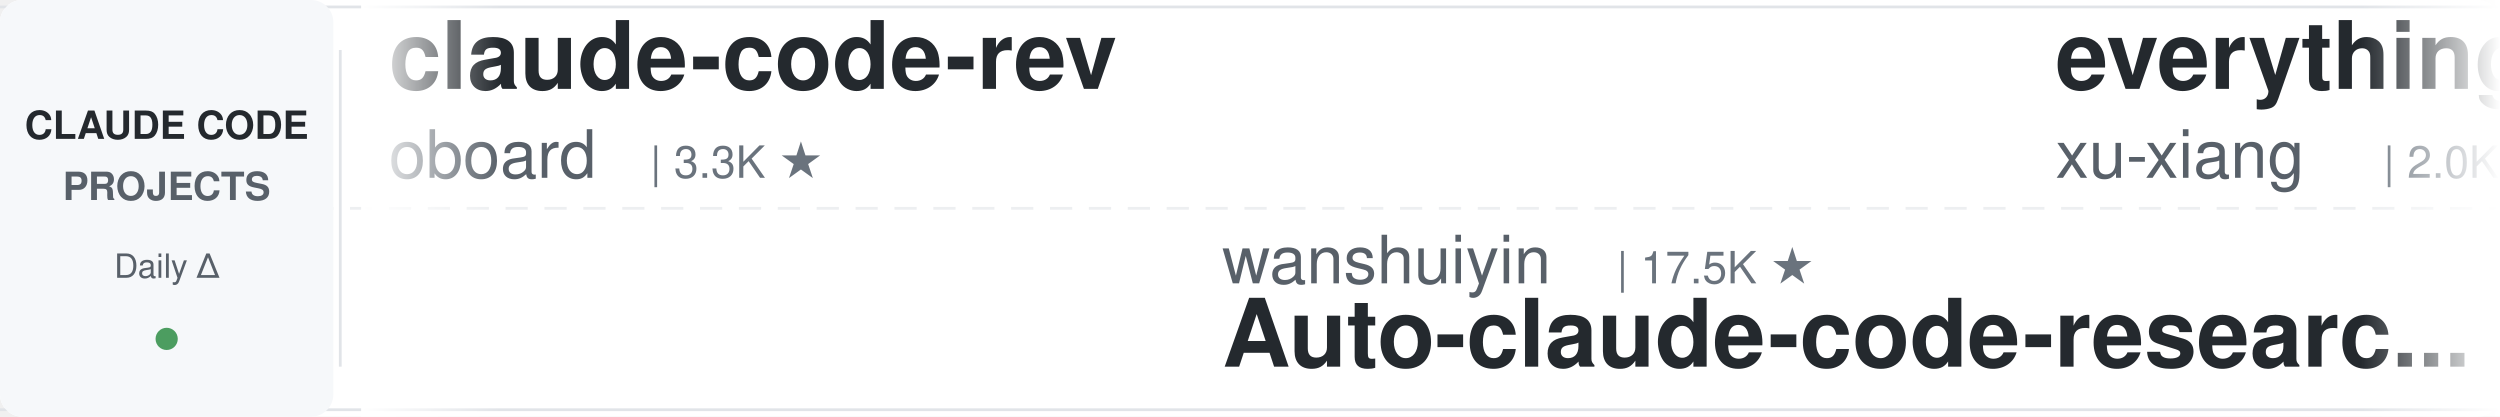
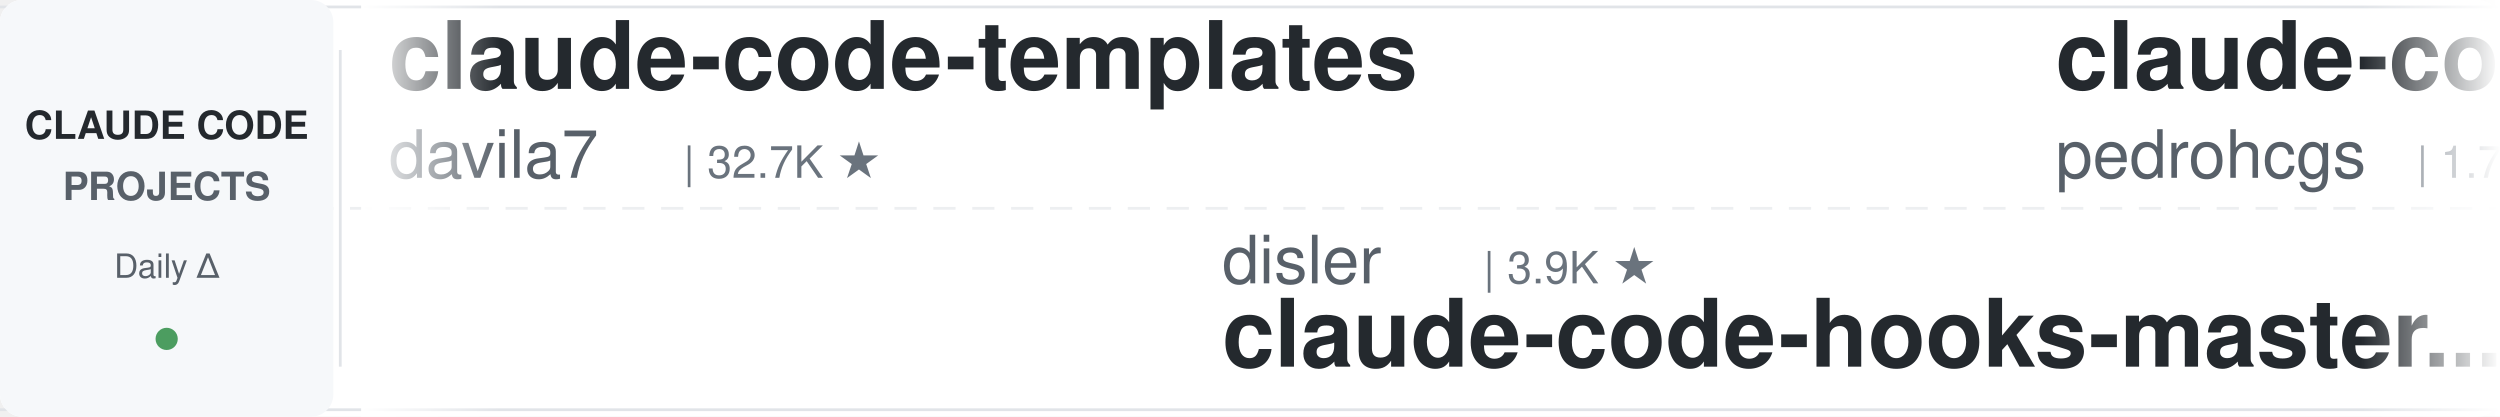
<svg xmlns="http://www.w3.org/2000/svg" width="900" height="150">
  <defs>
    <linearGradient id="leftFade" x1="0%" y1="0%" x2="100%" y2="0%">
      <stop offset="0%" style="stop-color:#ffffff;stop-opacity:1" />
      <stop offset="100%" style="stop-color:#ffffff;stop-opacity:0" />
    </linearGradient>
    <linearGradient id="rightFade" x1="0%" y1="0%" x2="100%" y2="0%">
      <stop offset="0%" style="stop-color:#ffffff;stop-opacity:0" />
      <stop offset="100%" style="stop-color:#ffffff;stop-opacity:1" />
    </linearGradient>
  </defs>
  <rect width="900" height="150" fill="#ffffff" rx="8" />
  <rect x="0" y="2" width="900" height="1" fill="#e1e4e8" />
  <rect x="0" y="147" width="900" height="1" fill="#e1e4e8" />
  <line x1="0" y1="75" x2="900" y2="75" stroke="#e1e4e8" stroke-width="1" stroke-dasharray="8 6" opacity="0.6" />
  <rect x="0" y="0" width="120" height="150" fill="#f6f8fa" rx="8" />
  <text x="60" y="50" font-family="-apple-system, BlinkMacSystemFont, 'Segoe UI', Helvetica, Arial, sans-serif" font-size="14" font-weight="600" fill="#24292e" text-anchor="middle">CLAUDE CODE</text>
  <text x="60" y="72" font-family="-apple-system, BlinkMacSystemFont, 'Segoe UI', Helvetica, Arial, sans-serif" font-size="14" font-weight="600" fill="#586069" text-anchor="middle">PROJECTS</text>
  <text x="60" y="100" font-family="-apple-system, BlinkMacSystemFont, 'Segoe UI', Helvetica, Arial, sans-serif" font-size="12" font-weight="500" fill="#586069" text-anchor="middle">Daily Δ</text>
  <circle cx="60" cy="122" r="4" fill="#22863a" opacity="0.8" />
  <rect x="122" y="18" width="1" height="114" fill="#e1e4e8" />
  <clipPath id="tickerClip">
    <rect x="130" y="0" width="770" height="150" />
  </clipPath>
  <g clip-path="url(#tickerClip)">
    <g id="tickerItems">
      <animateTransform attributeName="transform" attributeType="XML" type="translate" from="0 0" to="-3000 0" dur="54s" repeatCount="indefinite" />
      <g transform="translate(0, 0)">
-         <text x="140" y="32" font-family="-apple-system, BlinkMacSystemFont, 'Segoe UI', Helvetica, Arial, sans-serif" font-size="34" font-weight="600" fill="#24292e">claude-code-rev</text>
-         <text x="140" y="64" font-family="-apple-system, BlinkMacSystemFont, 'Segoe UI', Helvetica, Arial, sans-serif" font-size="24" font-weight="400" fill="#586069">oboard</text>
-         <text x="234" y="64" font-family="-apple-system, BlinkMacSystemFont, 'Segoe UI', Helvetica, Arial, sans-serif" font-size="16" font-weight="500" fill="#6a737d">| 3.3K ★</text>
+         <text x="140" y="32" font-family="-apple-system, BlinkMacSystemFont, 'Segoe UI', Helvetica, Arial, sans-serif" font-size="34" font-weight="600" fill="#24292e">claude-code-templates</text>
+         <text x="140" y="64" font-family="-apple-system, BlinkMacSystemFont, 'Segoe UI', Helvetica, Arial, sans-serif" font-size="24" font-weight="400" fill="#586069">davila7</text>
+         <text x="246" y="64" font-family="-apple-system, BlinkMacSystemFont, 'Segoe UI', Helvetica, Arial, sans-serif" font-size="16" font-weight="500" fill="#6a737d">| 32.7K ★</text>
      </g>
      <g transform="translate(300, 0)">
-         <text x="140" y="102" font-family="-apple-system, BlinkMacSystemFont, 'Segoe UI', Helvetica, Arial, sans-serif" font-size="24" font-weight="400" fill="#586069">wanshuiyin</text>
-         <text x="282" y="102" font-family="-apple-system, BlinkMacSystemFont, 'Segoe UI', Helvetica, Arial, sans-serif" font-size="16" font-weight="500" fill="#6a737d">| 17.5K ★</text>
-         <text x="140" y="132" font-family="-apple-system, BlinkMacSystemFont, 'Segoe UI', Helvetica, Arial, sans-serif" font-size="34" font-weight="600" fill="#24292e">Auto-claude-code-researc...</text>
+         <text x="140" y="102" font-family="-apple-system, BlinkMacSystemFont, 'Segoe UI', Helvetica, Arial, sans-serif" font-size="24" font-weight="400" fill="#586069">disler</text>
+         <text x="234" y="102" font-family="-apple-system, BlinkMacSystemFont, 'Segoe UI', Helvetica, Arial, sans-serif" font-size="16" font-weight="500" fill="#6a737d">| 3.9K ★</text>
+         <text x="140" y="132" font-family="-apple-system, BlinkMacSystemFont, 'Segoe UI', Helvetica, Arial, sans-serif" font-size="34" font-weight="600" fill="#24292e">claude-code-hooks-master...</text>
      </g>
      <g transform="translate(600, 0)">
-         <text x="140" y="32" font-family="-apple-system, BlinkMacSystemFont, 'Segoe UI', Helvetica, Arial, sans-serif" font-size="34" font-weight="600" fill="#24292e">everything-claude-code-z...</text>
-         <text x="140" y="64" font-family="-apple-system, BlinkMacSystemFont, 'Segoe UI', Helvetica, Arial, sans-serif" font-size="24" font-weight="400" fill="#586069">xu-xiang</text>
-         <text x="258" y="64" font-family="-apple-system, BlinkMacSystemFont, 'Segoe UI', Helvetica, Arial, sans-serif" font-size="16" font-weight="500" fill="#6a737d">| 2.0K ★</text>
+         <text x="140" y="32" font-family="-apple-system, BlinkMacSystemFont, 'Segoe UI', Helvetica, Arial, sans-serif" font-size="34" font-weight="600" fill="#24292e">claude-code-my-workflow</text>
+         <text x="140" y="64" font-family="-apple-system, BlinkMacSystemFont, 'Segoe UI', Helvetica, Arial, sans-serif" font-size="24" font-weight="400" fill="#586069">pedrohcgs</text>
+         <text x="270" y="64" font-family="-apple-system, BlinkMacSystemFont, 'Segoe UI', Helvetica, Arial, sans-serif" font-size="16" font-weight="500" fill="#6a737d">| 1.7K ★</text>
      </g>
      <g transform="translate(900, 0)">
+         <text x="140" y="102" font-family="-apple-system, BlinkMacSystemFont, 'Segoe UI', Helvetica, Arial, sans-serif" font-size="24" font-weight="400" fill="#586069">simonw</text>
+         <text x="234" y="102" font-family="-apple-system, BlinkMacSystemFont, 'Segoe UI', Helvetica, Arial, sans-serif" font-size="16" font-weight="500" fill="#6a737d">| 1.7K ★</text>
+         <text x="140" y="132" font-family="-apple-system, BlinkMacSystemFont, 'Segoe UI', Helvetica, Arial, sans-serif" font-size="34" font-weight="600" fill="#24292e">claude-code-transcripts</text>
+       </g>
+       <g transform="translate(1200, 0)">
+         <text x="140" y="32" font-family="-apple-system, BlinkMacSystemFont, 'Segoe UI', Helvetica, Arial, sans-serif" font-size="34" font-weight="600" fill="#24292e">claude-code-guide</text>
+         <text x="140" y="64" font-family="-apple-system, BlinkMacSystemFont, 'Segoe UI', Helvetica, Arial, sans-serif" font-size="24" font-weight="400" fill="#586069">zebbern</text>
+         <text x="246" y="64" font-family="-apple-system, BlinkMacSystemFont, 'Segoe UI', Helvetica, Arial, sans-serif" font-size="16" font-weight="500" fill="#6a737d">| 4.7K ★</text>
+       </g>
+       <g transform="translate(1500, 0)">
+         <text x="140" y="102" font-family="-apple-system, BlinkMacSystemFont, 'Segoe UI', Helvetica, Arial, sans-serif" font-size="24" font-weight="400" fill="#586069">ponponon</text>
+         <text x="258" y="102" font-family="-apple-system, BlinkMacSystemFont, 'Segoe UI', Helvetica, Arial, sans-serif" font-size="16" font-weight="500" fill="#6a737d">| 2.3K ★</text>
+         <text x="140" y="132" font-family="-apple-system, BlinkMacSystemFont, 'Segoe UI', Helvetica, Arial, sans-serif" font-size="34" font-weight="600" fill="#24292e">claude_code_src</text>
+       </g>
+       <g transform="translate(1800, 0)">
+         <text x="140" y="32" font-family="-apple-system, BlinkMacSystemFont, 'Segoe UI', Helvetica, Arial, sans-serif" font-size="34" font-weight="600" fill="#24292e">Claude-Code-Source-Study</text>
+         <text x="140" y="64" font-family="-apple-system, BlinkMacSystemFont, 'Segoe UI', Helvetica, Arial, sans-serif" font-size="24" font-weight="400" fill="#586069">luyao618</text>
+         <text x="258" y="64" font-family="-apple-system, BlinkMacSystemFont, 'Segoe UI', Helvetica, Arial, sans-serif" font-size="16" font-weight="500" fill="#6a737d">| 1.7K ★</text>
+       </g>
+       <g transform="translate(2100, 0)">
+         <text x="140" y="102" font-family="-apple-system, BlinkMacSystemFont, 'Segoe UI', Helvetica, Arial, sans-serif" font-size="24" font-weight="400" fill="#586069">Windy3f3f3f3f</text>
+         <text x="318" y="102" font-family="-apple-system, BlinkMacSystemFont, 'Segoe UI', Helvetica, Arial, sans-serif" font-size="16" font-weight="500" fill="#6a737d">| 3.7K ★</text>
+         <text x="140" y="132" font-family="-apple-system, BlinkMacSystemFont, 'Segoe UI', Helvetica, Arial, sans-serif" font-size="34" font-weight="600" fill="#24292e">how-claude-code-works</text>
+       </g>
+       <g transform="translate(2400, 0)">
+         <text x="140" y="32" font-family="-apple-system, BlinkMacSystemFont, 'Segoe UI', Helvetica, Arial, sans-serif" font-size="34" font-weight="600" fill="#24292e">claude-code-settings</text>
+         <text x="140" y="64" font-family="-apple-system, BlinkMacSystemFont, 'Segoe UI', Helvetica, Arial, sans-serif" font-size="24" font-weight="400" fill="#586069">feiskyer</text>
+         <text x="258" y="64" font-family="-apple-system, BlinkMacSystemFont, 'Segoe UI', Helvetica, Arial, sans-serif" font-size="16" font-weight="500" fill="#6a737d">| 1.7K ★</text>
+       </g>
+       <g transform="translate(2700, 0)">
        <text x="140" y="102" font-family="-apple-system, BlinkMacSystemFont, 'Segoe UI', Helvetica, Arial, sans-serif" font-size="24" font-weight="400" fill="#586069">kodu-ai</text>
        <text x="246" y="102" font-family="-apple-system, BlinkMacSystemFont, 'Segoe UI', Helvetica, Arial, sans-serif" font-size="16" font-weight="500" fill="#6a737d">| 5.2K ★</text>
        <text x="140" y="132" font-family="-apple-system, BlinkMacSystemFont, 'Segoe UI', Helvetica, Arial, sans-serif" font-size="34" font-weight="600" fill="#24292e">claude-coder</text>
      </g>
-       <g transform="translate(1200, 0)">
-         <text x="140" y="32" font-family="-apple-system, BlinkMacSystemFont, 'Segoe UI', Helvetica, Arial, sans-serif" font-size="34" font-weight="600" fill="#24292e">ClaudeCode-Portable</text>
-         <text x="140" y="64" font-family="-apple-system, BlinkMacSystemFont, 'Segoe UI', Helvetica, Arial, sans-serif" font-size="24" font-weight="400" fill="#586069">techjarves</text>
-         <text x="282" y="64" font-family="-apple-system, BlinkMacSystemFont, 'Segoe UI', Helvetica, Arial, sans-serif" font-size="16" font-weight="500" fill="#6a737d">| 1.6K ★</text>
-       </g>
-       <g transform="translate(1500, 0)">
-         <text x="140" y="102" font-family="-apple-system, BlinkMacSystemFont, 'Segoe UI', Helvetica, Arial, sans-serif" font-size="24" font-weight="400" fill="#586069">VILA-Lab</text>
-         <text x="258" y="102" font-family="-apple-system, BlinkMacSystemFont, 'Segoe UI', Helvetica, Arial, sans-serif" font-size="16" font-weight="500" fill="#6a737d">| 2.2K ★</text>
-         <text x="140" y="132" font-family="-apple-system, BlinkMacSystemFont, 'Segoe UI', Helvetica, Arial, sans-serif" font-size="34" font-weight="600" fill="#24292e">Dive-into-Claude-Code</text>
-       </g>
-       <g transform="translate(1800, 0)">
-         <text x="140" y="32" font-family="-apple-system, BlinkMacSystemFont, 'Segoe UI', Helvetica, Arial, sans-serif" font-size="34" font-weight="600" fill="#24292e">claude-code-guide</text>
-         <text x="140" y="64" font-family="-apple-system, BlinkMacSystemFont, 'Segoe UI', Helvetica, Arial, sans-serif" font-size="24" font-weight="400" fill="#586069">zebbern</text>
-         <text x="246" y="64" font-family="-apple-system, BlinkMacSystemFont, 'Segoe UI', Helvetica, Arial, sans-serif" font-size="16" font-weight="500" fill="#6a737d">| 4.7K ★</text>
-       </g>
-       <g transform="translate(2100, 0)">
-         <text x="140" y="102" font-family="-apple-system, BlinkMacSystemFont, 'Segoe UI', Helvetica, Arial, sans-serif" font-size="24" font-weight="400" fill="#586069">nicedreamzapp</text>
-         <text x="318" y="102" font-family="-apple-system, BlinkMacSystemFont, 'Segoe UI', Helvetica, Arial, sans-serif" font-size="16" font-weight="500" fill="#6a737d">| 3.4K ★</text>
-         <text x="140" y="132" font-family="-apple-system, BlinkMacSystemFont, 'Segoe UI', Helvetica, Arial, sans-serif" font-size="34" font-weight="600" fill="#24292e">claude-code-local</text>
-       </g>
-       <g transform="translate(2400, 0)">
-         <text x="140" y="32" font-family="-apple-system, BlinkMacSystemFont, 'Segoe UI', Helvetica, Arial, sans-serif" font-size="34" font-weight="600" fill="#24292e">claude-code-transcripts</text>
-         <text x="140" y="64" font-family="-apple-system, BlinkMacSystemFont, 'Segoe UI', Helvetica, Arial, sans-serif" font-size="24" font-weight="400" fill="#586069">simonw</text>
-         <text x="234" y="64" font-family="-apple-system, BlinkMacSystemFont, 'Segoe UI', Helvetica, Arial, sans-serif" font-size="16" font-weight="500" fill="#6a737d">| 1.7K ★</text>
-       </g>
-       <g transform="translate(2700, 0)">
-         <text x="140" y="102" font-family="-apple-system, BlinkMacSystemFont, 'Segoe UI', Helvetica, Arial, sans-serif" font-size="24" font-weight="400" fill="#586069">overwirehq</text>
-         <text x="282" y="102" font-family="-apple-system, BlinkMacSystemFont, 'Segoe UI', Helvetica, Arial, sans-serif" font-size="16" font-weight="500" fill="#6a737d">| 2.8K ★</text>
-         <text x="140" y="132" font-family="-apple-system, BlinkMacSystemFont, 'Segoe UI', Helvetica, Arial, sans-serif" font-size="34" font-weight="600" fill="#24292e">claude-code-telegram</text>
-       </g>
      <g transform="translate(3000, 0)">
-         <text x="140" y="32" font-family="-apple-system, BlinkMacSystemFont, 'Segoe UI', Helvetica, Arial, sans-serif" font-size="34" font-weight="600" fill="#24292e">claude-code-rev</text>
-         <text x="140" y="64" font-family="-apple-system, BlinkMacSystemFont, 'Segoe UI', Helvetica, Arial, sans-serif" font-size="24" font-weight="400" fill="#586069">oboard</text>
-         <text x="234" y="64" font-family="-apple-system, BlinkMacSystemFont, 'Segoe UI', Helvetica, Arial, sans-serif" font-size="16" font-weight="500" fill="#6a737d">| 3.3K ★</text>
+         <text x="140" y="32" font-family="-apple-system, BlinkMacSystemFont, 'Segoe UI', Helvetica, Arial, sans-serif" font-size="34" font-weight="600" fill="#24292e">claude-code-templates</text>
+         <text x="140" y="64" font-family="-apple-system, BlinkMacSystemFont, 'Segoe UI', Helvetica, Arial, sans-serif" font-size="24" font-weight="400" fill="#586069">davila7</text>
+         <text x="246" y="64" font-family="-apple-system, BlinkMacSystemFont, 'Segoe UI', Helvetica, Arial, sans-serif" font-size="16" font-weight="500" fill="#6a737d">| 32.7K ★</text>
      </g>
      <g transform="translate(3300, 0)">
-         <text x="140" y="102" font-family="-apple-system, BlinkMacSystemFont, 'Segoe UI', Helvetica, Arial, sans-serif" font-size="24" font-weight="400" fill="#586069">wanshuiyin</text>
-         <text x="282" y="102" font-family="-apple-system, BlinkMacSystemFont, 'Segoe UI', Helvetica, Arial, sans-serif" font-size="16" font-weight="500" fill="#6a737d">| 17.5K ★</text>
-         <text x="140" y="132" font-family="-apple-system, BlinkMacSystemFont, 'Segoe UI', Helvetica, Arial, sans-serif" font-size="34" font-weight="600" fill="#24292e">Auto-claude-code-researc...</text>
+         <text x="140" y="102" font-family="-apple-system, BlinkMacSystemFont, 'Segoe UI', Helvetica, Arial, sans-serif" font-size="24" font-weight="400" fill="#586069">disler</text>
+         <text x="234" y="102" font-family="-apple-system, BlinkMacSystemFont, 'Segoe UI', Helvetica, Arial, sans-serif" font-size="16" font-weight="500" fill="#6a737d">| 3.9K ★</text>
+         <text x="140" y="132" font-family="-apple-system, BlinkMacSystemFont, 'Segoe UI', Helvetica, Arial, sans-serif" font-size="34" font-weight="600" fill="#24292e">claude-code-hooks-master...</text>
      </g>
      <g transform="translate(3600, 0)">
-         <text x="140" y="32" font-family="-apple-system, BlinkMacSystemFont, 'Segoe UI', Helvetica, Arial, sans-serif" font-size="34" font-weight="600" fill="#24292e">everything-claude-code-z...</text>
-         <text x="140" y="64" font-family="-apple-system, BlinkMacSystemFont, 'Segoe UI', Helvetica, Arial, sans-serif" font-size="24" font-weight="400" fill="#586069">xu-xiang</text>
-         <text x="258" y="64" font-family="-apple-system, BlinkMacSystemFont, 'Segoe UI', Helvetica, Arial, sans-serif" font-size="16" font-weight="500" fill="#6a737d">| 2.0K ★</text>
+         <text x="140" y="32" font-family="-apple-system, BlinkMacSystemFont, 'Segoe UI', Helvetica, Arial, sans-serif" font-size="34" font-weight="600" fill="#24292e">claude-code-my-workflow</text>
+         <text x="140" y="64" font-family="-apple-system, BlinkMacSystemFont, 'Segoe UI', Helvetica, Arial, sans-serif" font-size="24" font-weight="400" fill="#586069">pedrohcgs</text>
+         <text x="270" y="64" font-family="-apple-system, BlinkMacSystemFont, 'Segoe UI', Helvetica, Arial, sans-serif" font-size="16" font-weight="500" fill="#6a737d">| 1.7K ★</text>
      </g>
      <g transform="translate(3900, 0)">
-         <text x="140" y="102" font-family="-apple-system, BlinkMacSystemFont, 'Segoe UI', Helvetica, Arial, sans-serif" font-size="24" font-weight="400" fill="#586069">kodu-ai</text>
-         <text x="246" y="102" font-family="-apple-system, BlinkMacSystemFont, 'Segoe UI', Helvetica, Arial, sans-serif" font-size="16" font-weight="500" fill="#6a737d">| 5.2K ★</text>
-         <text x="140" y="132" font-family="-apple-system, BlinkMacSystemFont, 'Segoe UI', Helvetica, Arial, sans-serif" font-size="34" font-weight="600" fill="#24292e">claude-coder</text>
+         <text x="140" y="102" font-family="-apple-system, BlinkMacSystemFont, 'Segoe UI', Helvetica, Arial, sans-serif" font-size="24" font-weight="400" fill="#586069">simonw</text>
+         <text x="234" y="102" font-family="-apple-system, BlinkMacSystemFont, 'Segoe UI', Helvetica, Arial, sans-serif" font-size="16" font-weight="500" fill="#6a737d">| 1.7K ★</text>
+         <text x="140" y="132" font-family="-apple-system, BlinkMacSystemFont, 'Segoe UI', Helvetica, Arial, sans-serif" font-size="34" font-weight="600" fill="#24292e">claude-code-transcripts</text>
      </g>
    </g>
  </g>
  <rect x="130" y="0" width="50" height="150" fill="url(#leftFade)" />
  <rect x="850" y="0" width="50" height="150" fill="url(#rightFade)" />
</svg>
